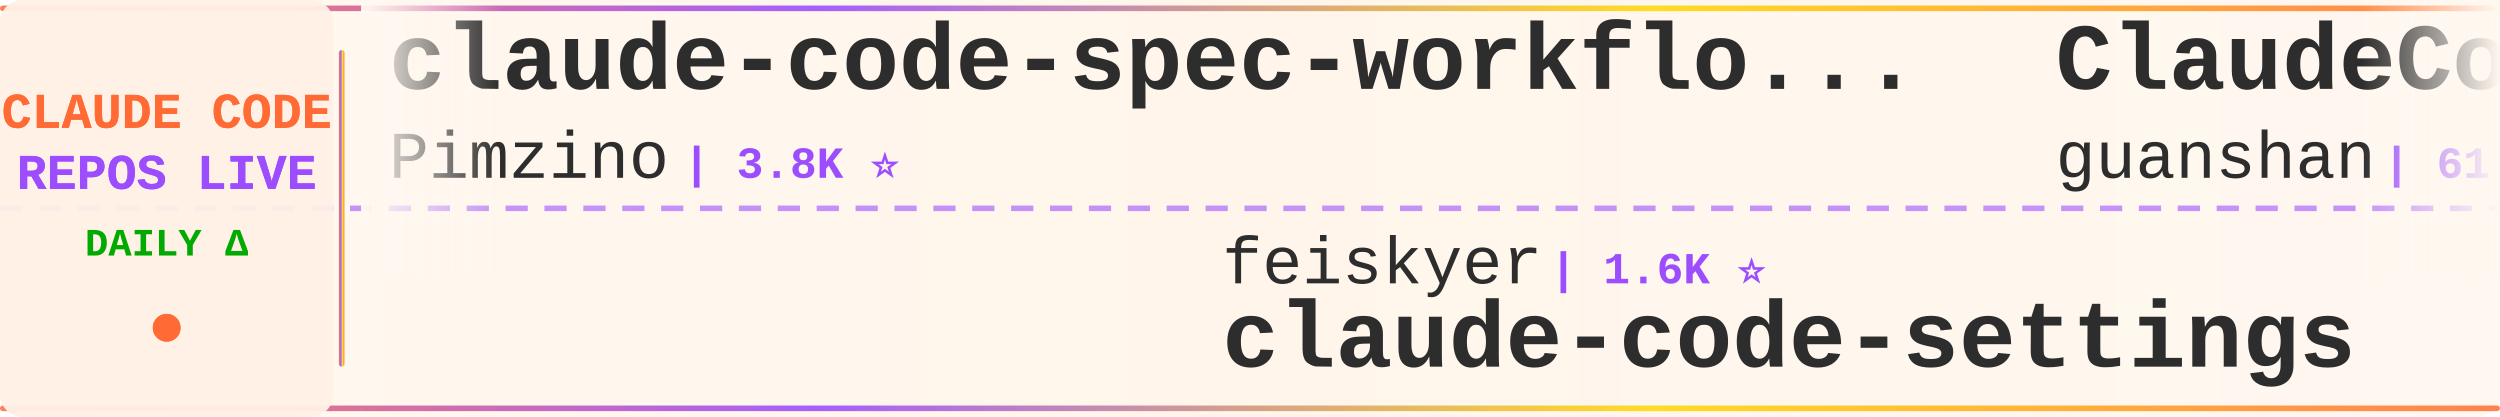
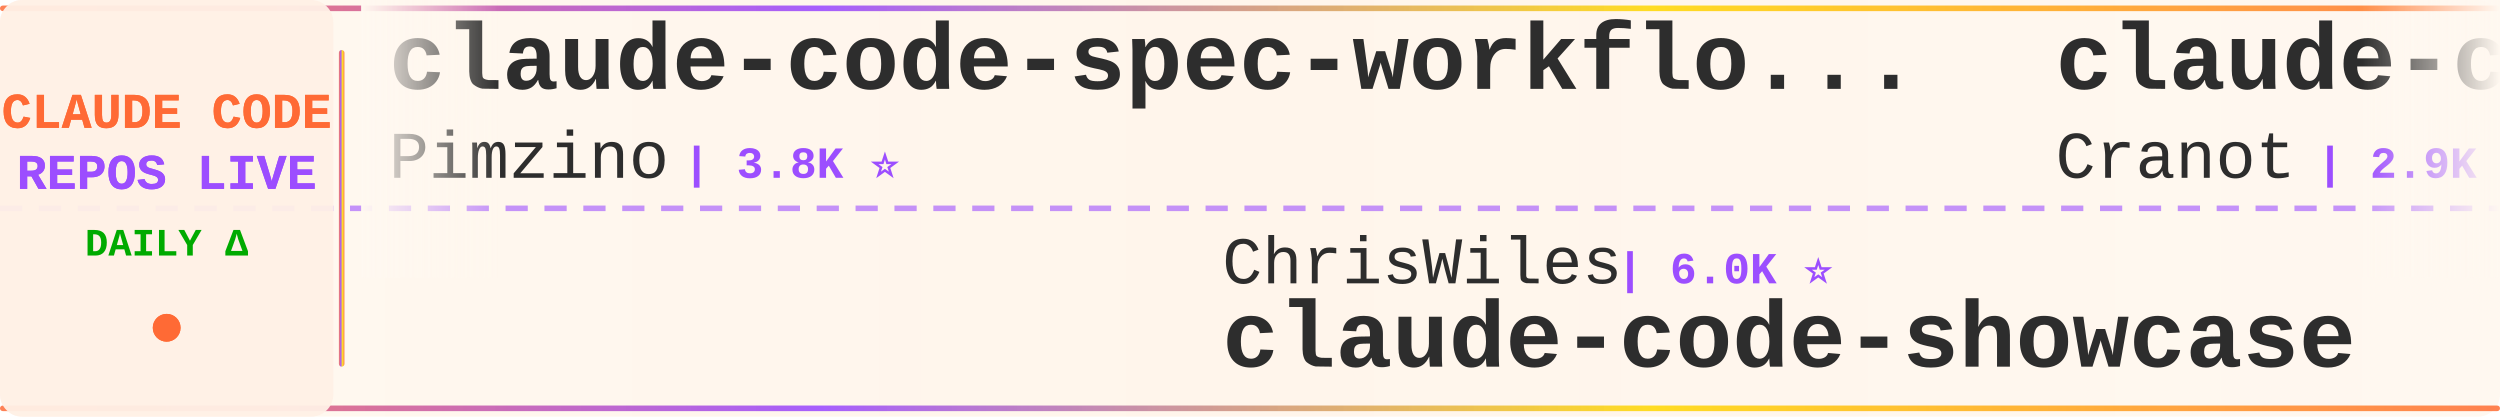
<svg xmlns="http://www.w3.org/2000/svg" width="900" height="150">
  <defs>
    <linearGradient id="tickerBg" x1="0%" y1="0%" x2="100%" y2="0%">
      <stop offset="0%" style="stop-color:#fff8f0;stop-opacity:0.98" />
      <stop offset="50%" style="stop-color:#fff5eb;stop-opacity:1" />
      <stop offset="100%" style="stop-color:#fff8f0;stop-opacity:0.98" />
    </linearGradient>
    <linearGradient id="borderGrad" x1="0%" y1="0%" x2="100%" y2="0%">
      <stop offset="0%" style="stop-color:#FF6B35;stop-opacity:0.85">
        <animate attributeName="stop-opacity" values="0.85;1;0.85" dur="2s" repeatCount="indefinite" />
      </stop>
      <stop offset="33%" style="stop-color:#9C4EFF;stop-opacity:0.9">
        <animate attributeName="stop-opacity" values="0.9;1;0.9" dur="2.2s" repeatCount="indefinite" />
      </stop>
      <stop offset="66%" style="stop-color:#FFD700;stop-opacity:0.85">
        <animate attributeName="stop-opacity" values="0.85;1;0.85" dur="1.8s" repeatCount="indefinite" />
      </stop>
      <stop offset="100%" style="stop-color:#FF6B35;stop-opacity:0.85">
        <animate attributeName="stop-opacity" values="0.85;1;0.85" dur="2s" repeatCount="indefinite" />
      </stop>
    </linearGradient>
    <filter id="textGlow">
      <feGaussianBlur stdDeviation="0.15" result="coloredBlur" />
      <feMerge>
        <feMergeNode in="coloredBlur" />
        <feMergeNode in="SourceGraphic" />
      </feMerge>
    </filter>
    <filter id="metricGlow">
      <feGaussianBlur stdDeviation="0.2" result="coloredBlur" />
      <feMerge>
        <feMergeNode in="coloredBlur" />
        <feMergeNode in="SourceGraphic" />
      </feMerge>
    </filter>
    <linearGradient id="leftFade" x1="0%" y1="0%" x2="100%" y2="0%">
      <stop offset="0%" style="stop-color:#fff8f0;stop-opacity:1" />
      <stop offset="100%" style="stop-color:#fff8f0;stop-opacity:0" />
    </linearGradient>
    <linearGradient id="rightFade" x1="0%" y1="0%" x2="100%" y2="0%">
      <stop offset="0%" style="stop-color:#fff8f0;stop-opacity:0" />
      <stop offset="100%" style="stop-color:#fff8f0;stop-opacity:1" />
    </linearGradient>
  </defs>
  <rect width="900" height="150" fill="url(#tickerBg)" rx="8" />
  <rect x="0" y="2" width="900" height="2" fill="url(#borderGrad)" rx="1" />
  <rect x="0" y="146" width="900" height="2" fill="url(#borderGrad)" rx="1" />
  <line x1="0" y1="75" x2="900" y2="75" stroke="#9C4EFF" stroke-width="2" stroke-dasharray="8 6" opacity="0.6" />
  <rect x="0" y="0" width="120" height="150" fill="#fff0e6" opacity="0.95" rx="8" />
  <text x="60" y="46" font-family="'Courier New', monospace" font-size="18" font-weight="bold" fill="#FF6B35" text-anchor="middle" filter="url(#textGlow)">
    CLAUDE CODE
  </text>
  <text x="60" y="68" font-family="'Courier New', monospace" font-size="18" font-weight="bold" fill="#9C4EFF" text-anchor="middle" filter="url(#textGlow)">
    REPOS LIVE
  </text>
  <text x="60" y="92" font-family="'Courier New', monospace" font-size="14" font-weight="bold" fill="#00aa00" text-anchor="middle">
    DAILY Δ
  </text>
  <circle cx="60" cy="118" r="5" fill="#FF6B35" filter="url(#metricGlow)">
    <animate attributeName="r" values="4;6;4" dur="1.5s" repeatCount="indefinite" />
    <animate attributeName="opacity" values="0.6;1;0.6" dur="1.5s" repeatCount="indefinite" />
  </circle>
  <rect x="122" y="18" width="2" height="114" fill="url(#borderGrad)" rx="1" />
  <clipPath id="tickerClip">
    <rect x="130" y="0" width="770" height="150" />
  </clipPath>
  <g clip-path="url(#tickerClip)">
    <g id="tickerItems">
      <animateTransform attributeName="transform" attributeType="XML" type="translate" from="0 0" to="-3000 0" dur="54s" repeatCount="indefinite" />
      <g transform="translate(0, 0)">
        <text x="140" y="32" font-family="'Courier New', monospace" font-size="34" font-weight="bold" fill="#2d2d2d">claude-code-spec-workflo...</text>
        <text x="140" y="64" font-family="'Courier New', monospace" font-size="24" font-weight="normal" fill="#2d2d2d" opacity="1.0">Pimzino</text>
        <text x="246" y="64" font-family="'Courier New', monospace" font-size="16" font-weight="bold" fill="#9C4EFF"> | 3.8K ⭐</text>
      </g>
      <g transform="translate(300, 0)">
-         <text x="140" y="102" font-family="'Courier New', monospace" font-size="24" font-weight="normal" fill="#2d2d2d" opacity="1.0">feiskyer</text>
-         <text x="258" y="102" font-family="'Courier New', monospace" font-size="16" font-weight="bold" fill="#9C4EFF"> | 1.6K ⭐</text>
-         <text x="140" y="132" font-family="'Courier New', monospace" font-size="34" font-weight="bold" fill="#2d2d2d">claude-code-settings</text>
+         <text x="140" y="102" font-family="'Courier New', monospace" font-size="24" font-weight="normal" fill="#2d2d2d" opacity="1.0">ChrisWiles</text>
+         <text x="282" y="102" font-family="'Courier New', monospace" font-size="16" font-weight="bold" fill="#9C4EFF"> | 6.0K ⭐</text>
+         <text x="140" y="132" font-family="'Courier New', monospace" font-size="34" font-weight="bold" fill="#2d2d2d">claude-code-showcase</text>
      </g>
      <g transform="translate(600, 0)">
-         <text x="140" y="32" font-family="'Courier New', monospace" font-size="34" font-weight="bold" fill="#2d2d2d">ClaudeCode</text>
-         <text x="140" y="64" font-family="'Courier New', monospace" font-size="24" font-weight="normal" fill="#2d2d2d" opacity="1.0">guanshan</text>
-         <text x="258" y="64" font-family="'Courier New', monospace" font-size="16" font-weight="bold" fill="#9C4EFF"> | 61 ⭐</text>
+         <text x="140" y="32" font-family="'Courier New', monospace" font-size="34" font-weight="bold" fill="#2d2d2d">claude-code-guide</text>
+         <text x="140" y="64" font-family="'Courier New', monospace" font-size="24" font-weight="normal" fill="#2d2d2d" opacity="1.0">Cranot</text>
+         <text x="234" y="64" font-family="'Courier New', monospace" font-size="16" font-weight="bold" fill="#9C4EFF"> | 2.9K ⭐</text>
      </g>
      <g transform="translate(900, 0)">
-         <text x="140" y="102" font-family="'Courier New', monospace" font-size="24" font-weight="normal" fill="#2d2d2d" opacity="1.0">ponponon</text>
-         <text x="258" y="102" font-family="'Courier New', monospace" font-size="16" font-weight="bold" fill="#9C4EFF"> | 2.3K ⭐</text>
-         <text x="140" y="132" font-family="'Courier New', monospace" font-size="34" font-weight="bold" fill="#2d2d2d">claude_code_src</text>
+         <text x="140" y="102" font-family="'Courier New', monospace" font-size="24" font-weight="normal" fill="#2d2d2d" opacity="1.0">Donchitos</text>
+         <text x="270" y="102" font-family="'Courier New', monospace" font-size="16" font-weight="bold" fill="#9C4EFF"> | 23.6K ⭐ +8</text>
+         <text x="140" y="132" font-family="'Courier New', monospace" font-size="34" font-weight="bold" fill="#2d2d2d">Claude-Code-Game-Studios</text>
      </g>
      <g transform="translate(1200, 0)">
-         <text x="140" y="32" font-family="'Courier New', monospace" font-size="34" font-weight="bold" fill="#2d2d2d">claude-code-webui</text>
-         <text x="140" y="64" font-family="'Courier New', monospace" font-size="24" font-weight="normal" fill="#2d2d2d" opacity="1.0">sugyan</text>
-         <text x="234" y="64" font-family="'Courier New', monospace" font-size="16" font-weight="bold" fill="#9C4EFF"> | 1.1K ⭐</text>
+         <text x="140" y="32" font-family="'Courier New', monospace" font-size="34" font-weight="bold" fill="#2d2d2d">claude-code-action</text>
+         <text x="140" y="64" font-family="'Courier New', monospace" font-size="24" font-weight="normal" fill="#2d2d2d" opacity="1.0">anthropics</text>
+         <text x="282" y="64" font-family="'Courier New', monospace" font-size="16" font-weight="bold" fill="#9C4EFF"> | 8.5K ⭐ -1</text>
      </g>
      <g transform="translate(1500, 0)">
-         <text x="140" y="102" font-family="'Courier New', monospace" font-size="24" font-weight="normal" fill="#2d2d2d" opacity="1.0">Alishahryar1</text>
-         <text x="306" y="102" font-family="'Courier New', monospace" font-size="16" font-weight="bold" fill="#9C4EFF"> | 44.4K ⭐ +30</text>
-         <text x="140" y="132" font-family="'Courier New', monospace" font-size="34" font-weight="bold" fill="#2d2d2d">free-claude-code</text>
-       </g>
-       <g transform="translate(1800, 0)">
-         <text x="140" y="32" font-family="'Courier New', monospace" font-size="34" font-weight="bold" fill="#2d2d2d">claude-code-showcase</text>
-         <text x="140" y="64" font-family="'Courier New', monospace" font-size="24" font-weight="normal" fill="#2d2d2d" opacity="1.0">ChrisWiles</text>
-         <text x="282" y="64" font-family="'Courier New', monospace" font-size="16" font-weight="bold" fill="#9C4EFF"> | 6.0K ⭐ +1</text>
-       </g>
-       <g transform="translate(2100, 0)">
        <text x="140" y="102" font-family="'Courier New', monospace" font-size="24" font-weight="normal" fill="#2d2d2d" opacity="1.0">AICoderTudou</text>
        <text x="306" y="102" font-family="'Courier New', monospace" font-size="16" font-weight="bold" fill="#9C4EFF"> | 497 ⭐</text>
        <text x="140" y="132" font-family="'Courier New', monospace" font-size="34" font-weight="bold" fill="#2d2d2d">claude-code-tudou</text>
      </g>
+       <g transform="translate(1800, 0)">
+         <text x="140" y="32" font-family="'Courier New', monospace" font-size="34" font-weight="bold" fill="#2d2d2d">claude-code-source</text>
+         <text x="140" y="64" font-family="'Courier New', monospace" font-size="24" font-weight="normal" fill="#2d2d2d" opacity="1.0">JrCx7scC</text>
+         <text x="258" y="64" font-family="'Courier New', monospace" font-size="16" font-weight="bold" fill="#9C4EFF"> | 372 ⭐</text>
+       </g>
+       <g transform="translate(2100, 0)">
+         <text x="140" y="102" font-family="'Courier New', monospace" font-size="24" font-weight="normal" fill="#2d2d2d" opacity="1.0">jeremylongshore</text>
+         <text x="342" y="102" font-family="'Courier New', monospace" font-size="16" font-weight="bold" fill="#9C4EFF"> | 2.6K ⭐</text>
+         <text x="140" y="132" font-family="'Courier New', monospace" font-size="34" font-weight="bold" fill="#2d2d2d">claude-code-plugins-plus...</text>
+       </g>
      <g transform="translate(2400, 0)">
-         <text x="140" y="32" font-family="'Courier New', monospace" font-size="34" font-weight="bold" fill="#2d2d2d">claude-code-tips</text>
-         <text x="140" y="64" font-family="'Courier New', monospace" font-size="24" font-weight="normal" fill="#2d2d2d" opacity="1.0">ykdojo</text>
-         <text x="234" y="64" font-family="'Courier New', monospace" font-size="16" font-weight="bold" fill="#9C4EFF"> | 9.5K ⭐ +2</text>
+         <text x="140" y="32" font-family="'Courier New', monospace" font-size="34" font-weight="bold" fill="#2d2d2d">claude-code-best-practic...</text>
+         <text x="140" y="64" font-family="'Courier New', monospace" font-size="24" font-weight="normal" fill="#2d2d2d" opacity="1.0">shanraisshan</text>
+         <text x="306" y="64" font-family="'Courier New', monospace" font-size="16" font-weight="bold" fill="#9C4EFF"> | 64.0K ⭐ +6</text>
      </g>
      <g transform="translate(2700, 0)">
-         <text x="140" y="102" font-family="'Courier New', monospace" font-size="24" font-weight="normal" fill="#2d2d2d" opacity="1.0">wanshuiyin</text>
-         <text x="282" y="102" font-family="'Courier New', monospace" font-size="16" font-weight="bold" fill="#9C4EFF"> | 14.2K ⭐ +5</text>
-         <text x="140" y="132" font-family="'Courier New', monospace" font-size="34" font-weight="bold" fill="#2d2d2d">Auto-claude-code-researc...</text>
+         <text x="140" y="102" font-family="'Courier New', monospace" font-size="24" font-weight="normal" fill="#2d2d2d" opacity="1.0">pedrohcgs</text>
+         <text x="270" y="102" font-family="'Courier New', monospace" font-size="16" font-weight="bold" fill="#9C4EFF"> | 1.4K ⭐ +1</text>
+         <text x="140" y="132" font-family="'Courier New', monospace" font-size="34" font-weight="bold" fill="#2d2d2d">claude-code-my-workflow</text>
      </g>
      <g transform="translate(3000, 0)">
        <text x="140" y="32" font-family="'Courier New', monospace" font-size="34" font-weight="bold" fill="#2d2d2d">claude-code-spec-workflo...</text>
        <text x="140" y="64" font-family="'Courier New', monospace" font-size="24" font-weight="normal" fill="#2d2d2d" opacity="1.0">Pimzino</text>
        <text x="246" y="64" font-family="'Courier New', monospace" font-size="16" font-weight="bold" fill="#9C4EFF"> | 3.8K ⭐</text>
      </g>
      <g transform="translate(3300, 0)">
-         <text x="140" y="102" font-family="'Courier New', monospace" font-size="24" font-weight="normal" fill="#2d2d2d" opacity="1.0">feiskyer</text>
-         <text x="258" y="102" font-family="'Courier New', monospace" font-size="16" font-weight="bold" fill="#9C4EFF"> | 1.6K ⭐</text>
-         <text x="140" y="132" font-family="'Courier New', monospace" font-size="34" font-weight="bold" fill="#2d2d2d">claude-code-settings</text>
+         <text x="140" y="102" font-family="'Courier New', monospace" font-size="24" font-weight="normal" fill="#2d2d2d" opacity="1.0">ChrisWiles</text>
+         <text x="282" y="102" font-family="'Courier New', monospace" font-size="16" font-weight="bold" fill="#9C4EFF"> | 6.0K ⭐</text>
+         <text x="140" y="132" font-family="'Courier New', monospace" font-size="34" font-weight="bold" fill="#2d2d2d">claude-code-showcase</text>
      </g>
      <g transform="translate(3600, 0)">
-         <text x="140" y="32" font-family="'Courier New', monospace" font-size="34" font-weight="bold" fill="#2d2d2d">ClaudeCode</text>
-         <text x="140" y="64" font-family="'Courier New', monospace" font-size="24" font-weight="normal" fill="#2d2d2d" opacity="1.0">guanshan</text>
-         <text x="258" y="64" font-family="'Courier New', monospace" font-size="16" font-weight="bold" fill="#9C4EFF"> | 61 ⭐</text>
+         <text x="140" y="32" font-family="'Courier New', monospace" font-size="34" font-weight="bold" fill="#2d2d2d">claude-code-guide</text>
+         <text x="140" y="64" font-family="'Courier New', monospace" font-size="24" font-weight="normal" fill="#2d2d2d" opacity="1.0">Cranot</text>
+         <text x="234" y="64" font-family="'Courier New', monospace" font-size="16" font-weight="bold" fill="#9C4EFF"> | 2.9K ⭐</text>
      </g>
      <g transform="translate(3900, 0)">
-         <text x="140" y="102" font-family="'Courier New', monospace" font-size="24" font-weight="normal" fill="#2d2d2d" opacity="1.0">ponponon</text>
-         <text x="258" y="102" font-family="'Courier New', monospace" font-size="16" font-weight="bold" fill="#9C4EFF"> | 2.3K ⭐</text>
-         <text x="140" y="132" font-family="'Courier New', monospace" font-size="34" font-weight="bold" fill="#2d2d2d">claude_code_src</text>
+         <text x="140" y="102" font-family="'Courier New', monospace" font-size="24" font-weight="normal" fill="#2d2d2d" opacity="1.0">Donchitos</text>
+         <text x="270" y="102" font-family="'Courier New', monospace" font-size="16" font-weight="bold" fill="#9C4EFF"> | 23.6K ⭐ +8</text>
+         <text x="140" y="132" font-family="'Courier New', monospace" font-size="34" font-weight="bold" fill="#2d2d2d">Claude-Code-Game-Studios</text>
      </g>
    </g>
  </g>
  <rect x="130" y="0" width="50" height="100" fill="url(#leftFade)" />
  <rect x="850" y="0" width="50" height="100" fill="url(#rightFade)" />
</svg>
